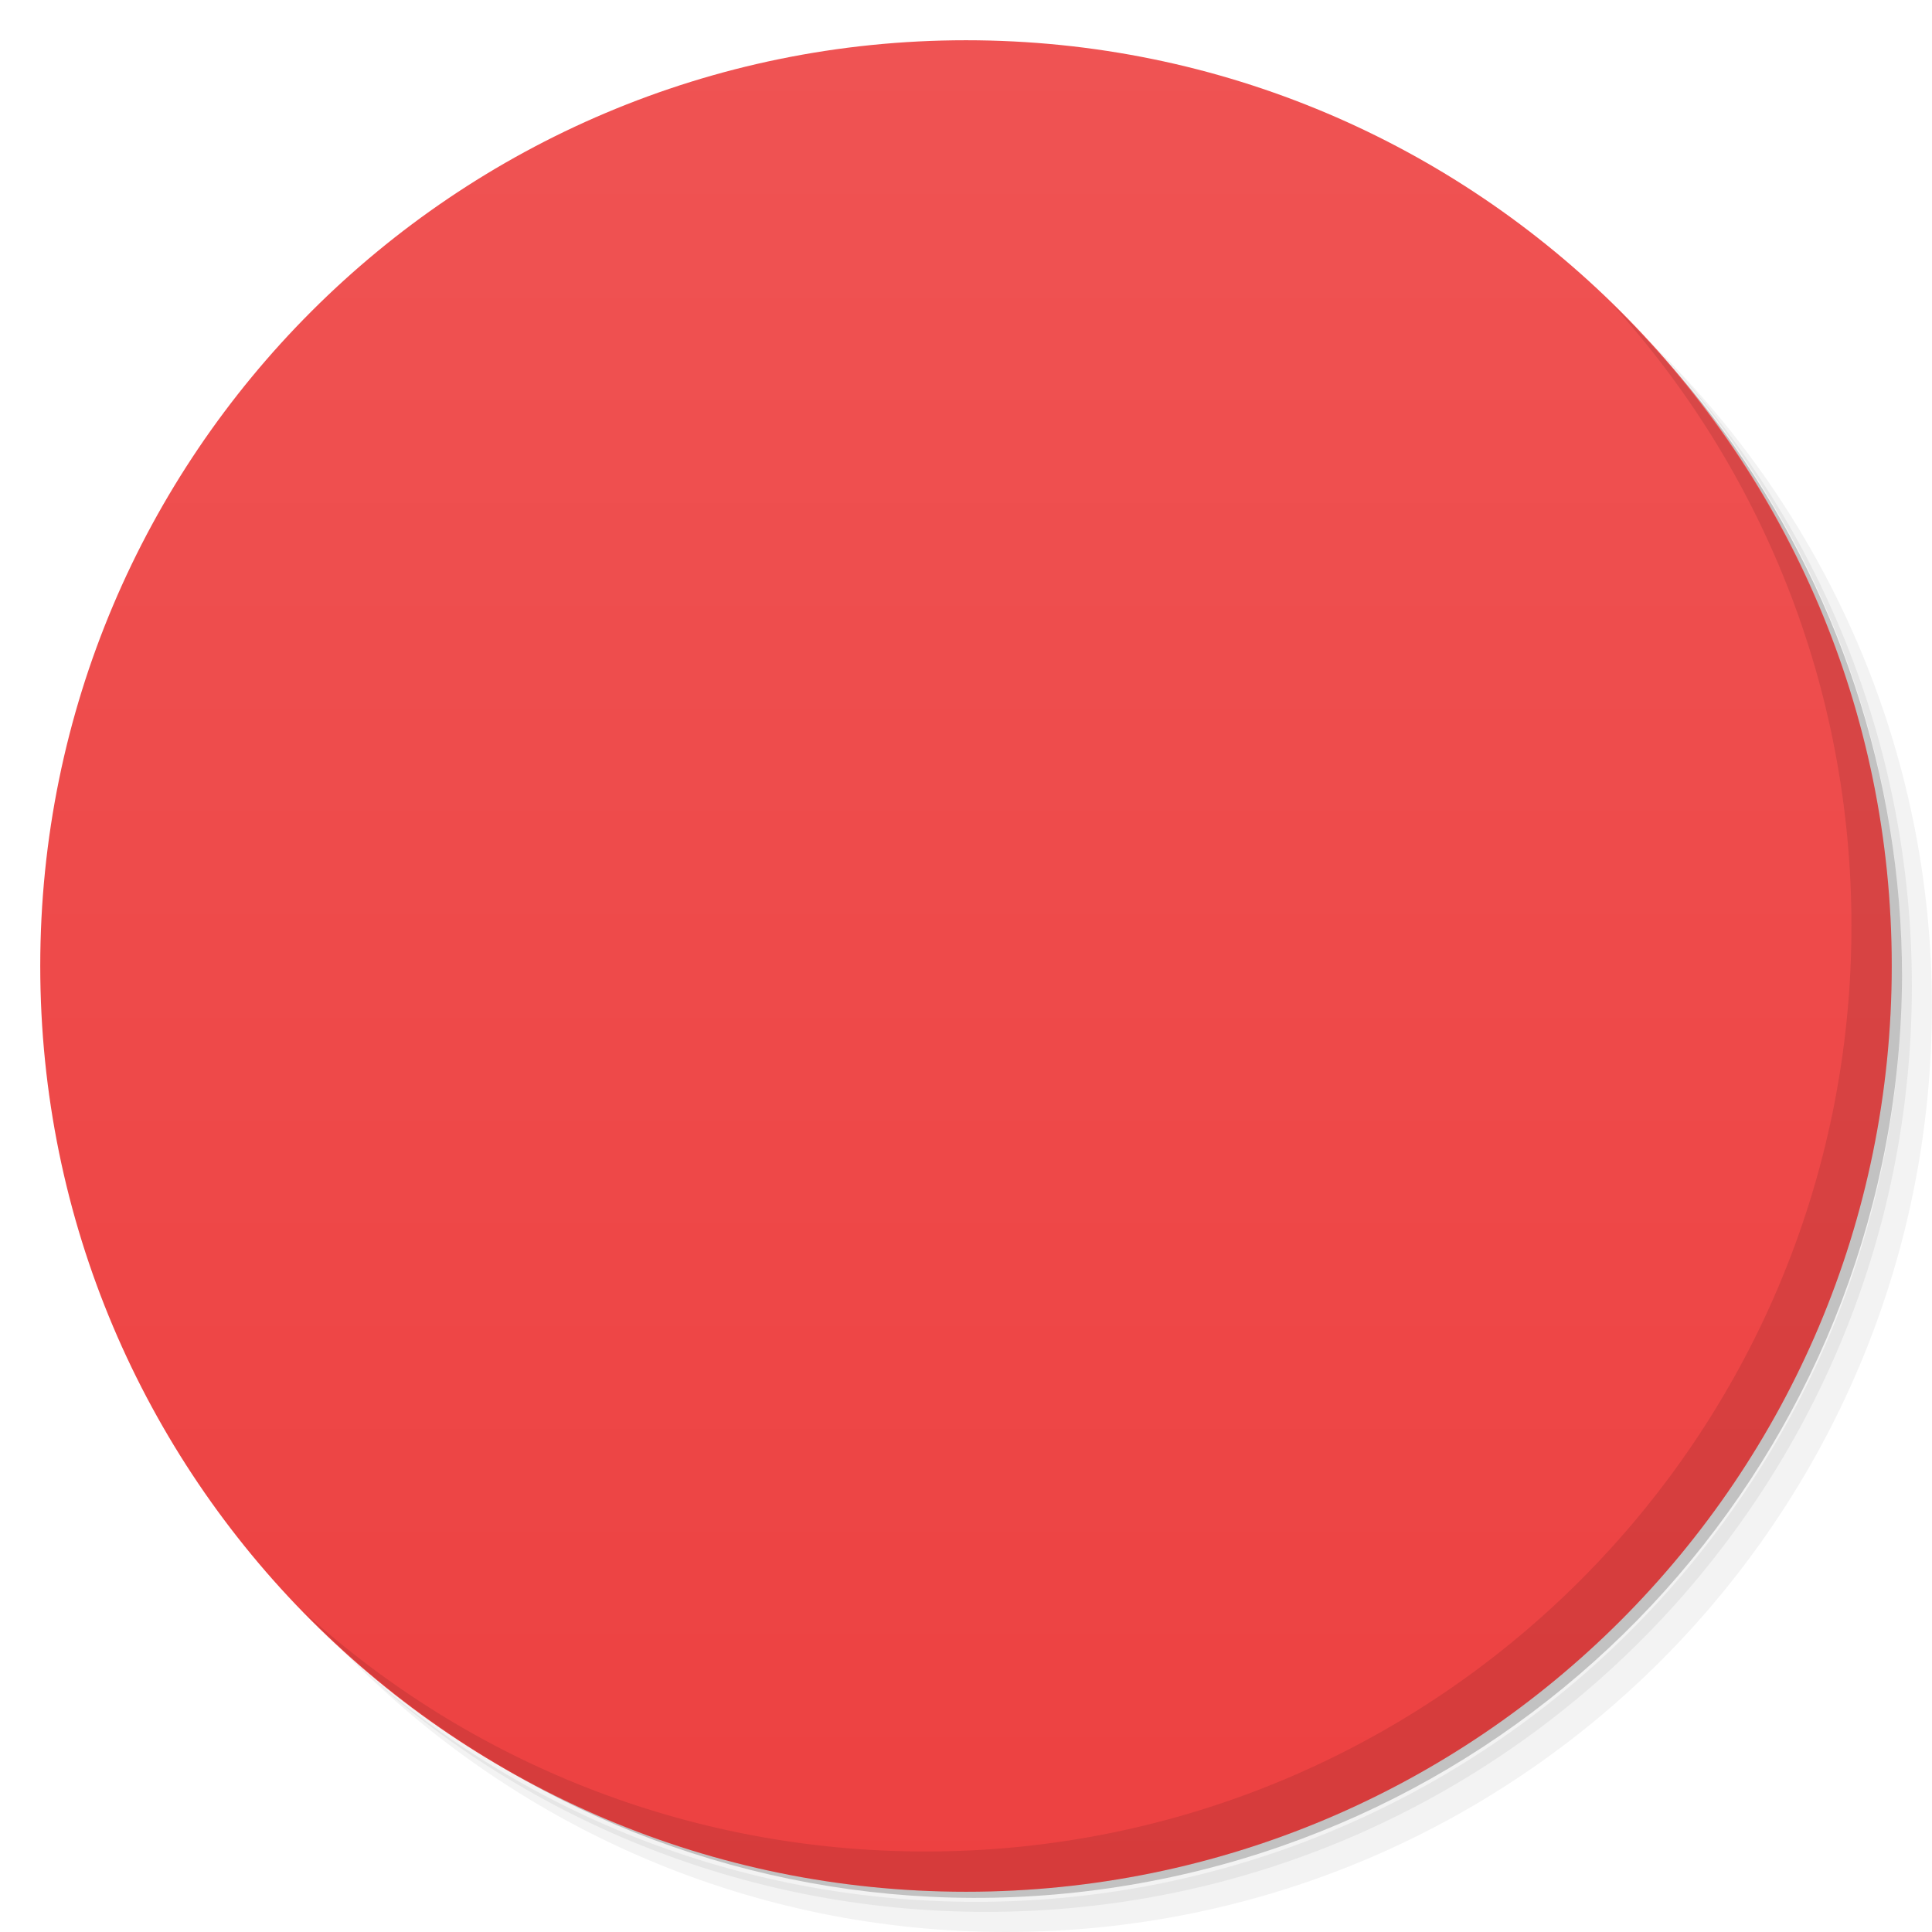
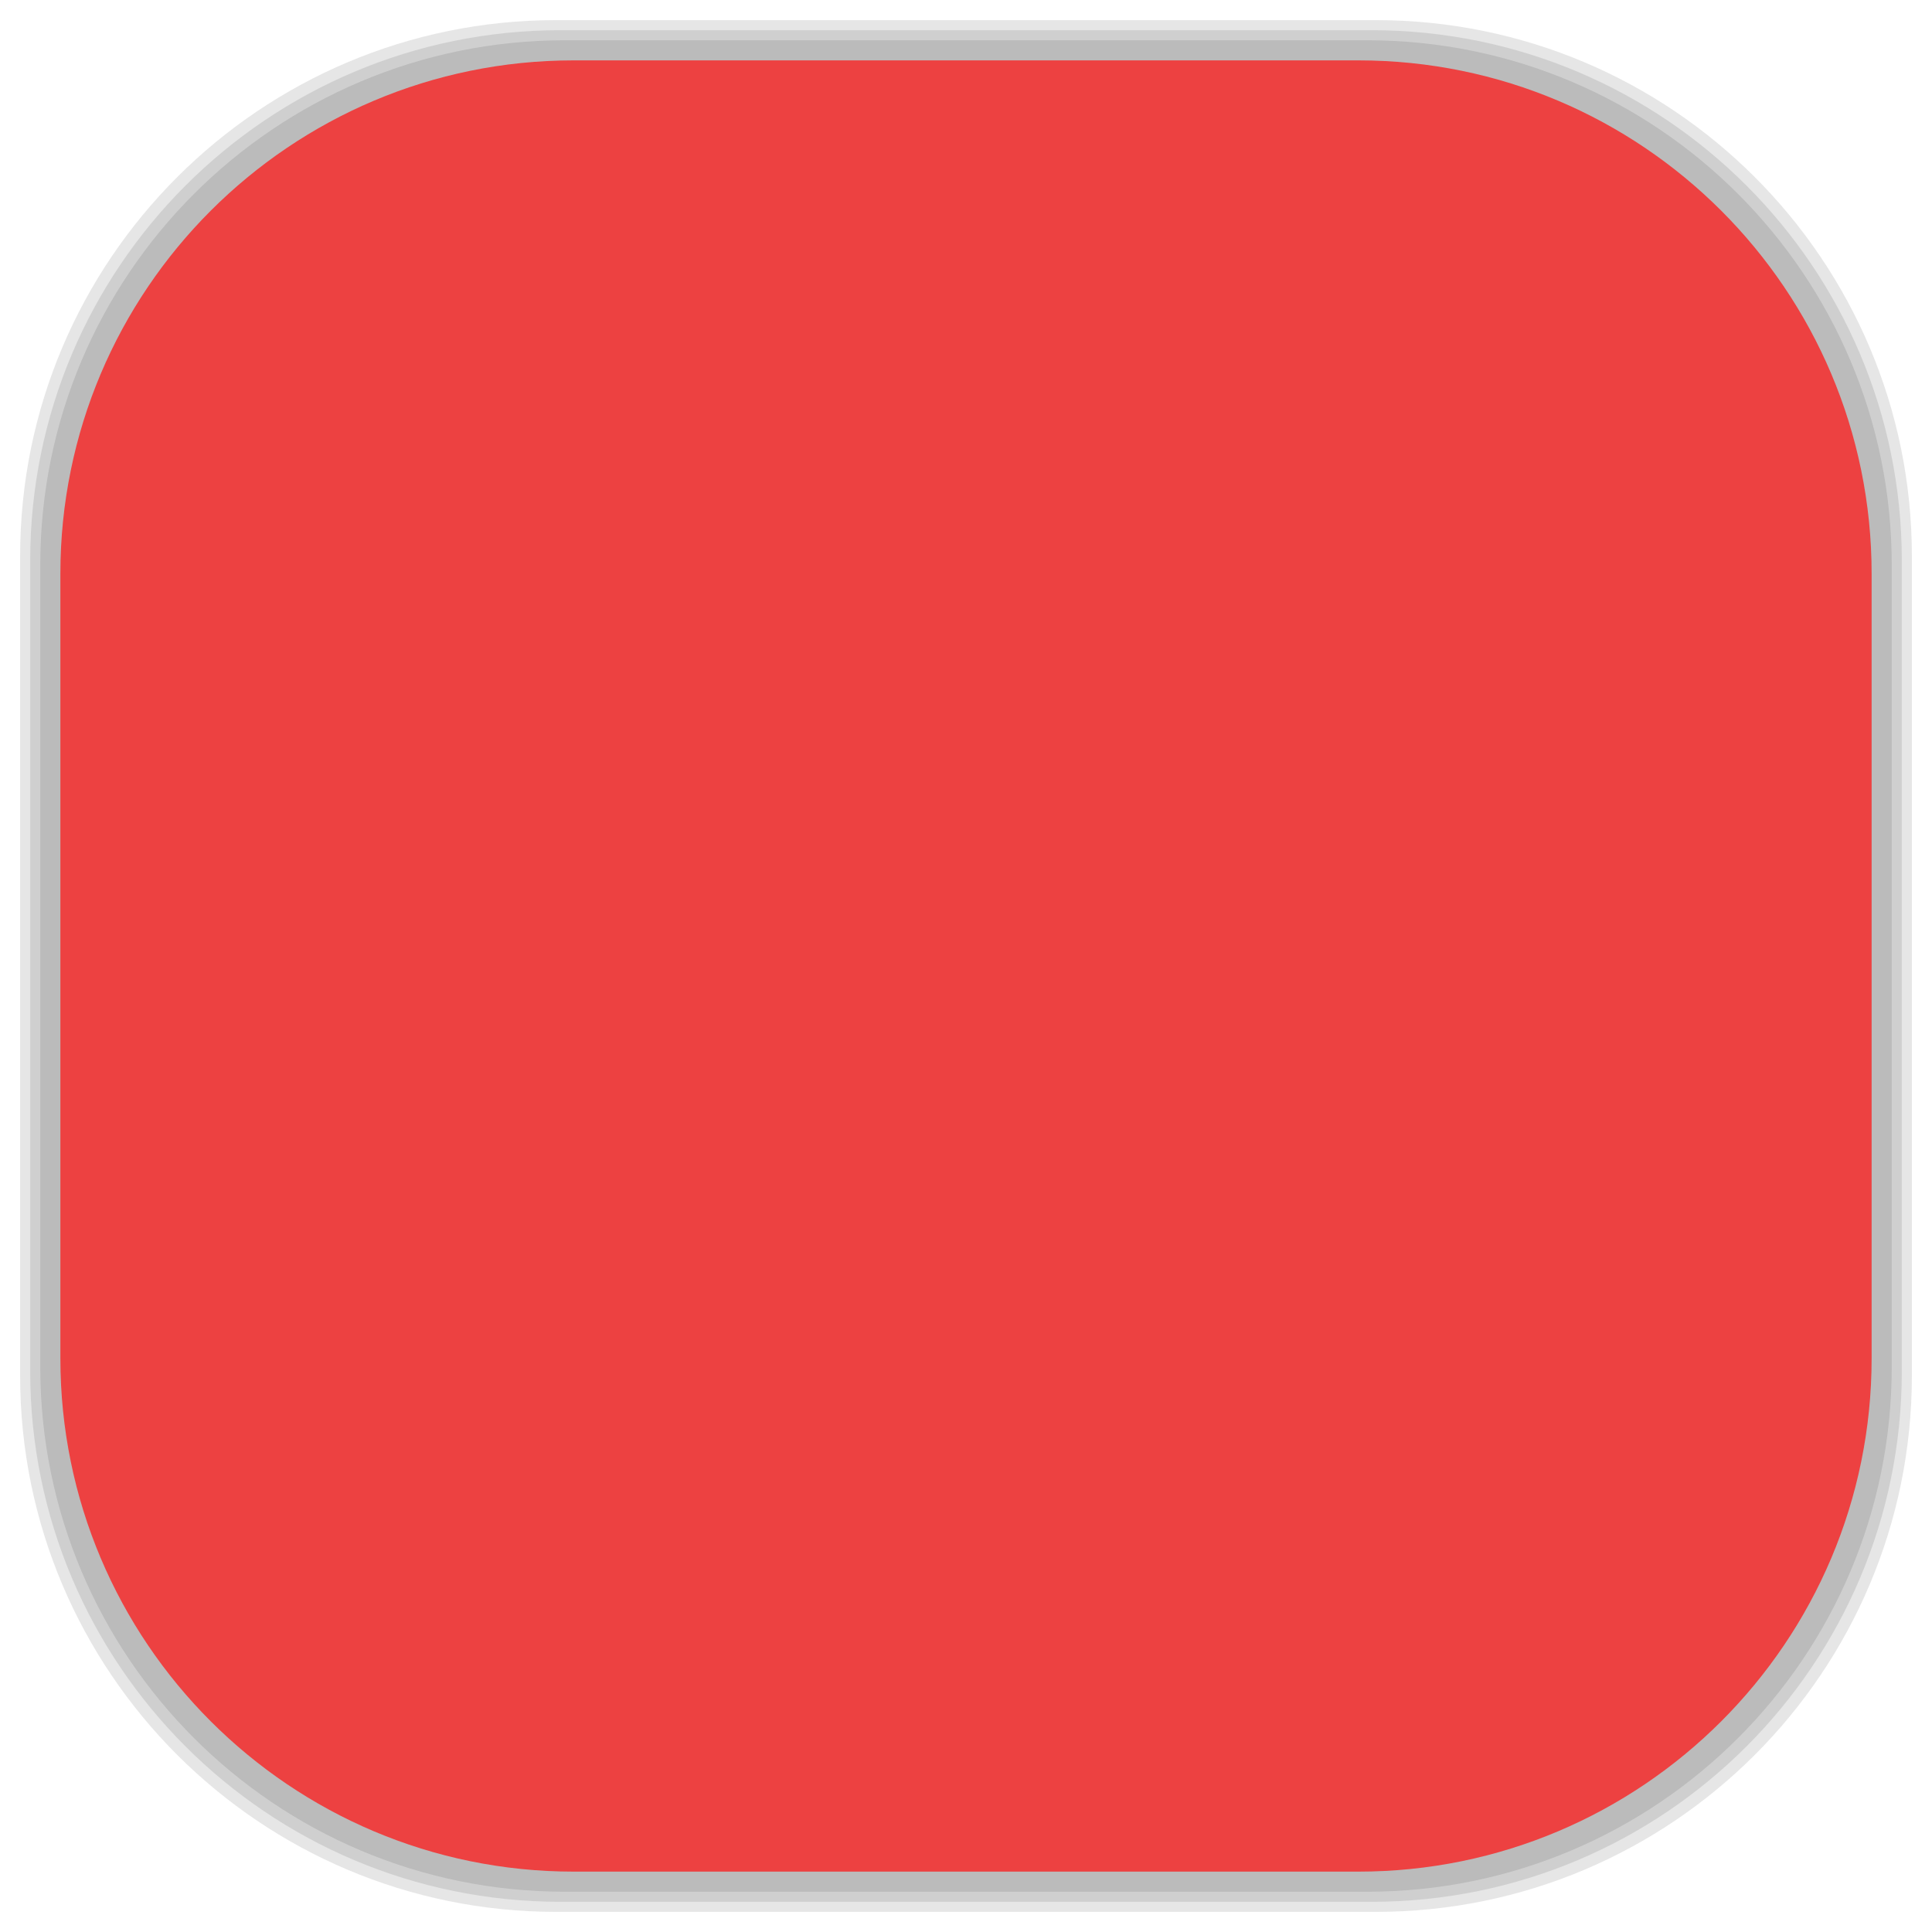
- <svg viewBox="0 0 48 48">
-   <defs>
-     <linearGradient id="linearGradient3764" x1="1" x2="47" gradientUnits="userSpaceOnUse" gradientTransform="matrix(0,-1,1,0,-1.5e-6,48)">
-       <stop stop-color="#ed4141" stop-opacity="1" />
-       <stop offset="1" stop-color="#ef5353" stop-opacity="1" />
+ <svg xmlns="http://www.w3.org/2000/svg" xmlns:xlink="http://www.w3.org/1999/xlink" viewBox="0 0 48 48" id="svg2" version="1.1" width="100%" height="100%">
+   <defs id="defs4">
+     <linearGradient id="linearGradient3764" x1="1" x2="47" gradientUnits="userSpaceOnUse" gradientTransform="matrix(0,-1,1,0,-1.5e-6,48)" xlink:href="#linearGradient3777">
+       <stop stop-color="#ed4141" stop-opacity="1" id="stop7" />
+       <stop offset="1" stop-color="#ef5353" stop-opacity="1" id="stop9" />
    </linearGradient>
    <clipPath id="clipPath-364739069">
-       <g transform="translate(0,-1004.362)">
-         <path d="m -24 13 c 0 1.105 -0.672 2 -1.5 2 -0.828 0 -1.5 -0.895 -1.5 -2 0 -1.105 0.672 -2 1.5 -2 0.828 0 1.5 0.895 1.5 2 z" transform="matrix(15.33333,0,0,11.5,415,878.8622)" fill="#1890d0" />
+       <g transform="translate(0,-1004.362)" id="g12">
+         <path d="m -24 13 c 0 1.105 -0.672 2 -1.5 2 -0.828 0 -1.5 -0.895 -1.5 -2 0 -1.105 0.672 -2 1.5 -2 0.828 0 1.5 0.895 1.5 2 z" transform="matrix(15.33333,0,0,11.5,415,878.8622)" fill="#1890d0" id="path14" />
      </g>
    </clipPath>
    <clipPath id="clipPath-369902791">
-       <g transform="translate(0,-1004.362)">
-         <path d="m -24 13 c 0 1.105 -0.672 2 -1.5 2 -0.828 0 -1.5 -0.895 -1.5 -2 0 -1.105 0.672 -2 1.5 -2 0.828 0 1.5 0.895 1.5 2 z" transform="matrix(15.33333,0,0,11.5,415,878.8622)" fill="#1890d0" />
+       <g transform="translate(0,-1004.362)" id="g17">
+         <path d="m -24 13 c 0 1.105 -0.672 2 -1.5 2 -0.828 0 -1.5 -0.895 -1.5 -2 0 -1.105 0.672 -2 1.5 -2 0.828 0 1.5 0.895 1.5 2 z" transform="matrix(15.33333,0,0,11.5,415,878.8622)" fill="#1890d0" id="path19" />
      </g>
    </clipPath>
+     <linearGradient id="linearGradient3764-2" x1="1" x2="47" gradientUnits="userSpaceOnUse" gradientTransform="matrix(0,-1,1,0,-1.5e-6,48)">
+       <stop stop-color="#b5945b" stop-opacity="1" id="stop7-6" />
+       <stop offset="1" stop-color="#bb9e69" stop-opacity="1" id="stop9-7" />
+     </linearGradient>
+     <clipPath id="clipPath-899834956">
+       <g transform="translate(0,-1004.362)" id="g12-6">
+         <path d="m -24 13 c 0 1.105 -0.672 2 -1.5 2 -0.828 0 -1.5 -0.895 -1.5 -2 0 -1.105 0.672 -2 1.5 -2 0.828 0 1.5 0.895 1.5 2 z" transform="matrix(15.33333,0,0,11.5,415,878.8622)" fill="#1890d0" id="path14-5" />
+       </g>
+     </clipPath>
+     <clipPath id="clipPath-909443126">
+       <g transform="translate(0,-1004.362)" id="g17-9">
+         <path d="m -24 13 c 0 1.105 -0.672 2 -1.5 2 -0.828 0 -1.5 -0.895 -1.5 -2 0 -1.105 0.672 -2 1.5 -2 0.828 0 1.5 0.895 1.5 2 z" transform="matrix(15.33333,0,0,11.5,415,878.8622)" fill="#1890d0" id="path19-7" />
+       </g>
+     </clipPath>
+     <clipPath id="clipPath-909443126-7">
+       <g transform="translate(0,-1004.362)" id="g17-2">
+         <path style="fill:#1890d0" d="m -24,13 c 0,1.105 -0.672,2 -1.5,2 -0.828,0 -1.5,-0.895 -1.5,-2 0,-1.105 0.672,-2 1.5,-2 0.828,0 1.5,0.895 1.5,2 z" transform="matrix(15.33333,0,0,11.5,415,878.8622)" id="path19-3" />
+       </g>
+     </clipPath>
+     <linearGradient id="linearGradient3759">
+       <stop id="stop3761" offset="0" style="stop-color:#a75e15;stop-opacity:1;" />
+       <stop id="stop3763" offset="1" style="stop-color:#ffffff;stop-opacity:0;" />
+     </linearGradient>
+     <linearGradient id="linearGradient3777">
+       <stop id="stop3779" offset="0" style="stop-color:#e0dd00;stop-opacity:1;" />
+       <stop id="stop3781" offset="1" style="stop-color:#000000;stop-opacity:0;" />
+     </linearGradient>
  </defs>
-   <g>
-     <path d="m 36.31 5 c 5.859 4.062 9.688 10.831 9.688 18.5 c 0 12.426 -10.07 22.5 -22.5 22.5 c -7.669 0 -14.438 -3.828 -18.5 -9.688 c 1.037 1.822 2.306 3.499 3.781 4.969 c 4.085 3.712 9.514 5.969 15.469 5.969 c 12.703 0 23 -10.298 23 -23 c 0 -5.954 -2.256 -11.384 -5.969 -15.469 c -1.469 -1.475 -3.147 -2.744 -4.969 -3.781 z m 4.969 3.781 c 3.854 4.113 6.219 9.637 6.219 15.719 c 0 12.703 -10.297 23 -23 23 c -6.081 0 -11.606 -2.364 -15.719 -6.219 c 4.16 4.144 9.883 6.719 16.219 6.719 c 12.703 0 23 -10.298 23 -23 c 0 -6.335 -2.575 -12.06 -6.719 -16.219 z" opacity="0.05" />
-     <path d="m 41.28 8.781 c 3.712 4.085 5.969 9.514 5.969 15.469 c 0 12.703 -10.297 23 -23 23 c -5.954 0 -11.384 -2.256 -15.469 -5.969 c 4.113 3.854 9.637 6.219 15.719 6.219 c 12.703 0 23 -10.298 23 -23 c 0 -6.081 -2.364 -11.606 -6.219 -15.719 z" opacity="0.1" />
-     <path d="m 31.25 2.375 c 8.615 3.154 14.75 11.417 14.75 21.13 c 0 12.426 -10.07 22.5 -22.5 22.5 c -9.708 0 -17.971 -6.135 -21.12 -14.75 a 23 23 0 0 0 44.875 -7 a 23 23 0 0 0 -16 -21.875 z" opacity="0.2" />
+   <g id="g33" />
+   <g id="g3093">
+     <g id="layer2">
+       <rect ry="13.037" rx="13.037" y="1" x="1" height="46" width="46" id="rect3007" style="opacity:0.1;fill:#000000;fill-opacity:1;fill-rule:nonzero;stroke:none" />
+       <rect style="opacity:0.1;fill:#000000;fill-opacity:1;fill-rule:nonzero;stroke:none" id="rect3011" width="47" height="47" x="0.5" y="0.5" rx="13.32" ry="13.32" />
+       <rect style="opacity:0.1;fill:#000000;fill-opacity:1;fill-rule:nonzero;stroke:none" id="rect3013" width="46.5" height="46.5" x="0.75" y="0.75" rx="13.178" ry="13.178" />
+     </g>
+     <g style="display:inline" id="layer1">
+       <rect transform="matrix(0,-1,1,0,0,0)" ry="12.753" rx="12.753" y="1.5" x="-46.5" height="45" width="45" id="rect2988" style="fill:#ed4141;fill-opacity:1;fill-rule:nonzero;stroke:none" />
+     </g>
  </g>
-   <g>
-     <path d="m 24 1 c 12.703 0 23 10.297 23 23 c 0 12.703 -10.297 23 -23 23 -12.703 0 -23 -10.297 -23 -23 0 -12.703 10.297 -23 23 -23 z" fill="url(#linearGradient3764)" fill-opacity="1" />
-   </g>
-   <g />
-   <g>
-     <g clip-path="url(#clipPath-364739069)">
-       <g transform="translate(1,1)">
-         <g opacity="0.1">
-           <g>
-             <path d="m 23.988 9 c -8.262 0 -14.988 6.699 -14.988 14.984 c 0 8.289 6.727 15.01 14.988 15.01 c 8.262 0 15.01 -6.723 15.01 -15.01 c 0 -8.289 -6.75 -14.984 -15.01 -14.984 m 0 2 c 7.211 0 13.02 5.809 13.02 12.984 c 0 7.176 -5.813 13.02 -13.02 13.02 c -7.211 0 -12.996 -5.84 -12.996 -13.02 c 0 -7.176 5.781 -12.984 12.996 -12.984 m 0 0" fill="#000" stroke="none" fill-rule="nonzero" fill-opacity="0.502" />
-             <path d="m 23.988 9 c -8.262 0 -14.988 6.699 -14.988 14.984 l 1.992 0 c 0 -7.176 5.781 -12.984 12.996 -12.984 c 7.211 0 13.02 5.809 13.02 12.984 l 0 0.137 c -0.078 7.125 -5.859 12.879 -13.02 12.879 l 0 1.996 c 8.262 0 15.01 -6.723 15.01 -15.01 c 0 -8.289 -6.75 -14.977 -15.01 -14.977 m 0 0" fill="#000" stroke="none" fill-rule="nonzero" fill-opacity="1" />
-             <path d="m 9.563 20 c -0.352 1.273 -0.563 2.617 -0.563 4 c 0 1.727 0.305 3.395 0.844 4.938 l 0.156 0.063 l 6 -9 m -6.438 0" fill="#000" stroke="none" fill-rule="nonzero" fill-opacity="1" />
-           </g>
-         </g>
+   <g id="g3869" transform="translate(0.001,0.002)">
+     <g id="g3871" clip-path="url(#clipPath-369902791)">
+       <g id="g3873">
+         <path id="path3875" d="M 23.988,9 C 15.726,9 9,15.699 9,23.984 c 0,8.289 6.727,15.01 14.988,15.01 8.262,0 15.01,-6.723 15.01,-15.01 C 38.998,15.695 32.248,9 23.988,9 m 0,2 c 7.211,0 13.02,5.809 13.02,12.984 0,7.176 -5.813,13.02 -13.02,13.02 -7.211,0 -12.996,-5.84 -12.996,-13.02 C 10.992,16.808 16.773,11 23.988,11 m 0,0" style="fill:#2d2d2d;fill-opacity:0.502;fill-rule:nonzero;stroke:none" />
+         <path id="path3877" d="M 23.988,9 C 15.726,9 9,15.699 9,23.984 l 1.992,0 C 10.992,16.808 16.773,11 23.988,11 c 7.211,0 13.02,5.809 13.02,12.984 l 0,0.137 C 36.93,31.246 31.149,37 23.988,37 l 0,1.996 c 8.262,0 15.01,-6.723 15.01,-15.01 0,-8.289 -6.75,-14.977 -15.01,-14.977 m 0,0" style="fill:#2d2d2d;fill-opacity:1;fill-rule:nonzero;stroke:none" />
+         <path id="path3879" d="M 9.563,20 C 9.211,21.273 9,22.617 9,24 c 0,1.727 0.305,3.395 0.844,4.938 l 0.156,0.063 6,-9 m -6.438,0" style="fill:#2d2d2d;fill-opacity:1;fill-rule:nonzero;stroke:none" />
      </g>
    </g>
  </g>
-   <g>
-     <g clip-path="url(#clipPath-369902791)">
-       <g>
-         <path d="m 23.988 9 c -8.262 0 -14.988 6.699 -14.988 14.984 c 0 8.289 6.727 15.01 14.988 15.01 c 8.262 0 15.01 -6.723 15.01 -15.01 c 0 -8.289 -6.75 -14.984 -15.01 -14.984 m 0 2 c 7.211 0 13.02 5.809 13.02 12.984 c 0 7.176 -5.813 13.02 -13.02 13.02 c -7.211 0 -12.996 -5.84 -12.996 -13.02 c 0 -7.176 5.781 -12.984 12.996 -12.984 m 0 0" fill="#2d2d2d" stroke="none" fill-rule="nonzero" fill-opacity="0.502" />
-         <path d="m 23.988 9 c -8.262 0 -14.988 6.699 -14.988 14.984 l 1.992 0 c 0 -7.176 5.781 -12.984 12.996 -12.984 c 7.211 0 13.02 5.809 13.02 12.984 l 0 0.137 c -0.078 7.125 -5.859 12.879 -13.02 12.879 l 0 1.996 c 8.262 0 15.01 -6.723 15.01 -15.01 c 0 -8.289 -6.75 -14.977 -15.01 -14.977 m 0 0" fill="#2d2d2d" stroke="none" fill-rule="nonzero" fill-opacity="1" />
-         <path d="m 9.563 20 c -0.352 1.273 -0.563 2.617 -0.563 4 c 0 1.727 0.305 3.395 0.844 4.938 l 0.156 0.063 l 6 -9 m -6.438 0" fill="#2d2d2d" stroke="none" fill-rule="nonzero" fill-opacity="1" />
-       </g>
-     </g>
-   </g>
-   <g>
-     <path d="m 40.03 7.531 c 3.712 4.084 5.969 9.514 5.969 15.469 0 12.703 -10.297 23 -23 23 c -5.954 0 -11.384 -2.256 -15.469 -5.969 4.178 4.291 10.01 6.969 16.469 6.969 c 12.703 0 23 -10.298 23 -23 0 -6.462 -2.677 -12.291 -6.969 -16.469 z" opacity="0.1" />
-   </g>
</svg>
